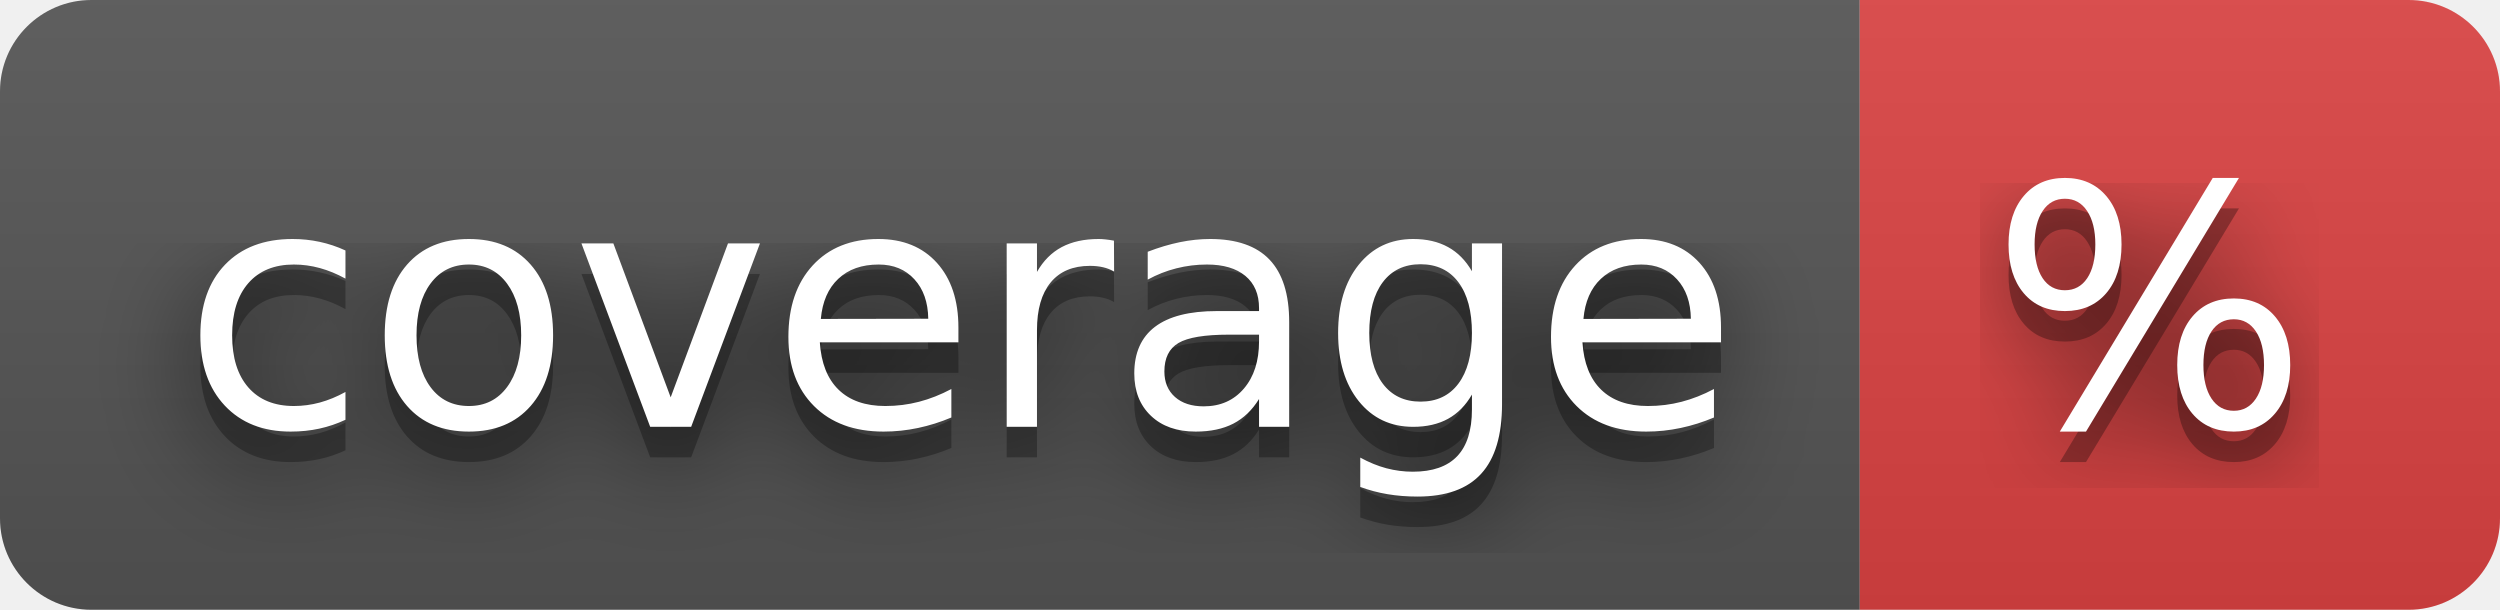
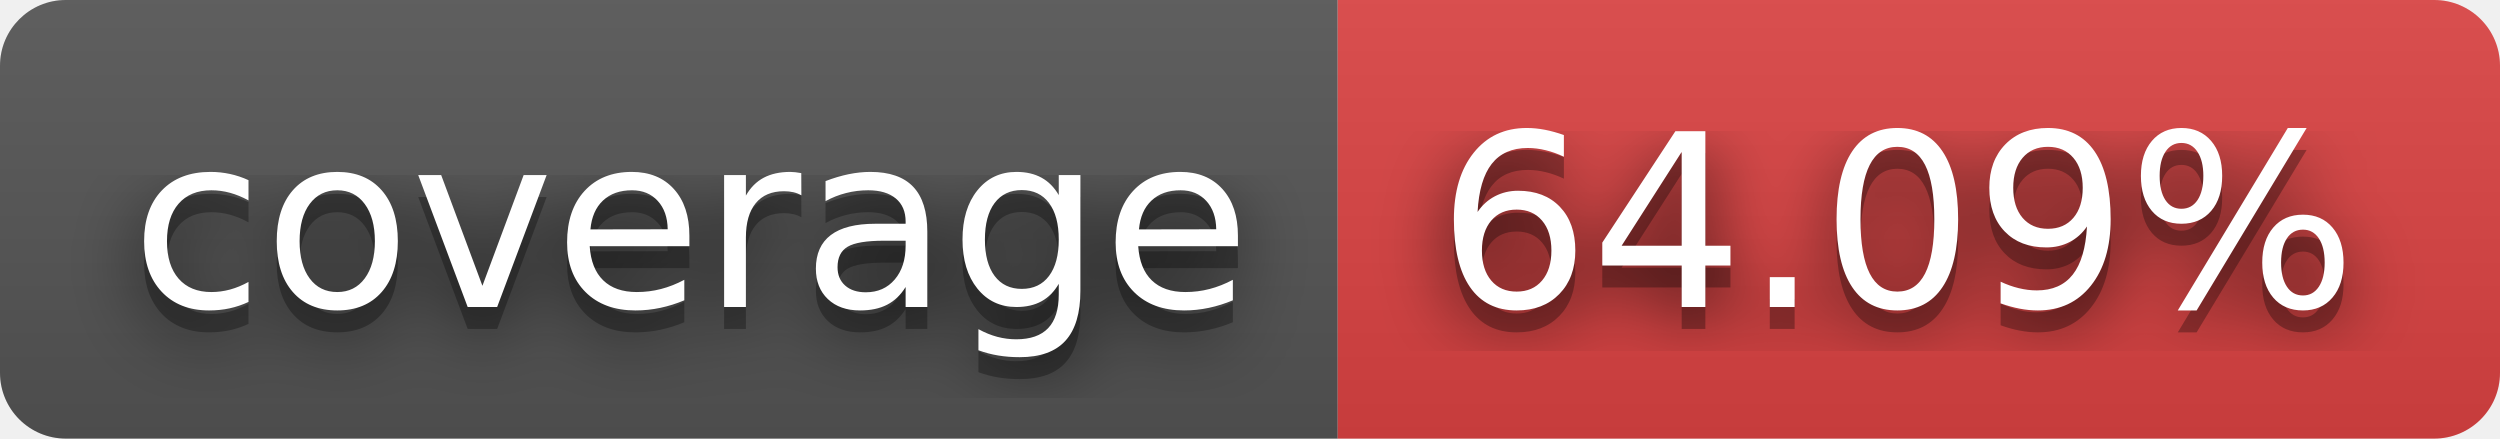
- <svg xmlns="http://www.w3.org/2000/svg" width="82" height="20" role="img" aria-label="coverage: %">
+ <svg xmlns="http://www.w3.org/2000/svg" width="114" height="20" role="img" aria-label="coverage: 64.09%">
  <filter id="blur">
    <feGaussianBlur stdDeviation="16" />
  </filter>
  <linearGradient id="s" x2="0" y2="100%">
    <stop offset="0" stop-color="#bbb" stop-opacity=".1" />
    <stop offset="1" stop-opacity=".1" />
  </linearGradient>
  <clipPath id="r">
-     <rect width="82" height="20" rx="3" />
+     <rect width="114" height="20" rx="3" />
  </clipPath>
  <g clip-path="url(#r)">
    <rect width="61" height="20" fill="#555" />
-     <rect x="61" width="21" height="20" fill="#dd4343" />
-     <rect width="82" height="20" fill="url(#s)" />
+     <rect x="61" width="53" height="20" fill="#dd4343" />
+     <rect width="114" height="20" fill="url(#s)" />
  </g>
  <g fill="#fff" text-anchor="middle" font-family="Verdana,Geneva,DejaVu Sans,sans-serif" text-rendering="geometricPrecision" font-size="110">
    <g transform="scale(.1)">
      <g aria-hidden="true" fill="#010101">
        <text x="315" y="150" fill-opacity=".8" filter="url(#blur)" textLength="510">coverage</text>
        <text x="315" y="150" fill-opacity=".3" textLength="510">coverage</text>
      </g>
      <text x="315" y="140" textLength="510">coverage</text>
    </g>
    <g transform="scale(.1)">
      <g aria-hidden="true" fill="#010101">
-         <text x="705" y="150" fill-opacity=".8" filter="url(#blur)" textLength="110">%</text>
-         <text x="705" y="150" fill-opacity=".3" textLength="110">%</text>
+         <text x="865" y="150" fill-opacity=".8" filter="url(#blur)" textLength="430">64.09%</text>
+         <text x="865" y="150" fill-opacity=".3" textLength="430">64.09%</text>
      </g>
-       <text x="705" y="140" textLength="110">%</text>
+       <text x="865" y="140" textLength="430">64.09%</text>
    </g>
  </g>
</svg>
